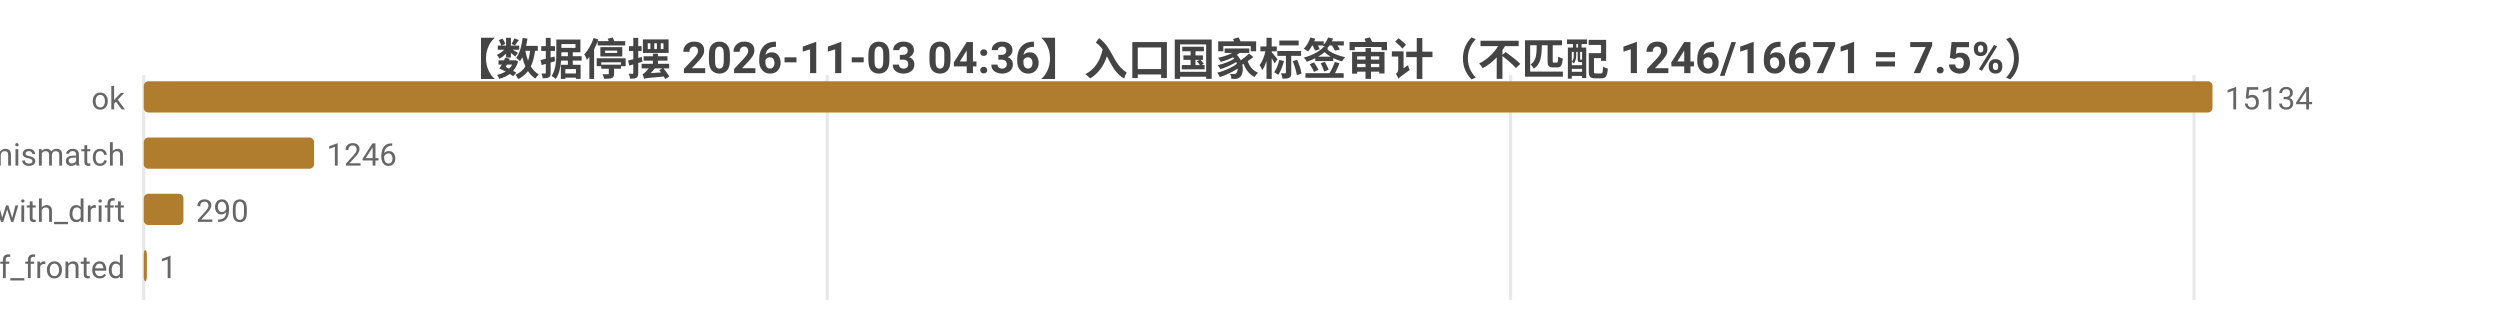
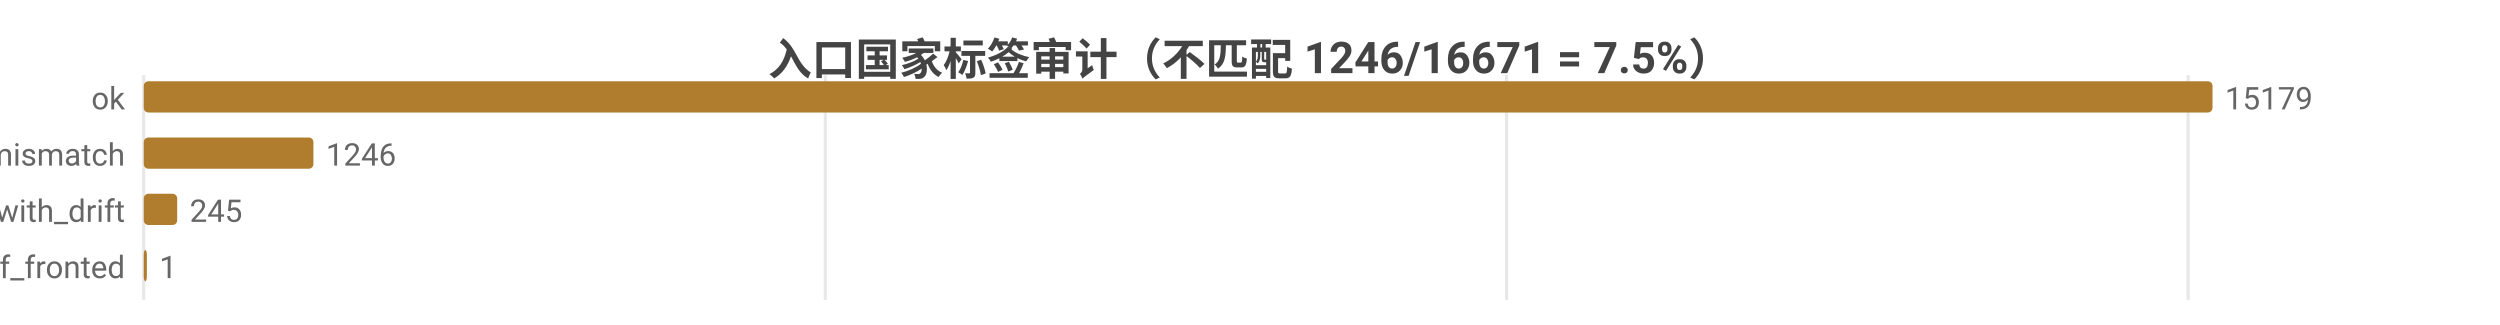
<svg xmlns="http://www.w3.org/2000/svg" width="800" height="104" viewBox="0 0 800 104">
  <rect width="800" height="104" fill="#ffffff" />
  <style>text{font-family:system-ui,-apple-system,'Segoe UI',Roboto,'PingFang SC','Microsoft YaHei','Noto Sans CJK SC',sans-serif}.g{stroke:#e8e8e8;stroke-width:1}.a{stroke:#999;stroke-width:1}.t{font-size:10px;fill:#666}.m{font-size:10px;text-anchor:middle;fill:#666}.e{font-size:10px;text-anchor:end;fill:#666}.l{font-size:11px;fill:#333}.tt{font-size:14px;font-weight:600;text-anchor:middle;fill:#444}.em{font-size:13px;text-anchor:middle;fill:#999}</style>
-   <text class="tt" x="400.0" y="24">【数据停摆 2026-11-03 04:36】入口国家标签审计（不匹配 1246/16671 = 7.5%）</text>
+   <text class="tt" x="400.0" y="24">入口国家标签审计（不匹配 1246/16671 = 7.5%）</text>
  <line class="g" x1="46" y1="24" x2="46" y2="96" />
-   <line class="g" x1="264.7" y1="24" x2="264.7" y2="96" />
-   <line class="g" x1="483.4" y1="24" x2="483.4" y2="96" />
-   <line class="g" x1="702.1" y1="24" x2="702.1" y2="96" />
+   <line class="g" x1="264.1" y1="24" x2="264.1" y2="96" />
+   <line class="g" x1="482.1" y1="24" x2="482.1" y2="96" />
+   <line class="g" x1="700.2" y1="24" x2="700.2" y2="96" />
  <text class="e" x="40" y="35">ok</text>
  <rect x="46" y="26" width="662" height="10" fill="#b07d2e" rx="1.5" />
-   <text class="t" x="712" y="35">15134</text>
+   <text class="t" x="712" y="35">15179</text>
  <text class="e" x="40" y="53">tag_mismatch</text>
-   <rect x="46" y="44" width="54.5" height="10" fill="#b07d2e" rx="1.5" />
-   <text class="t" x="104.5" y="53">1246</text>
+   <rect x="46" y="44" width="54.3" height="10" fill="#b07d2e" rx="1.5" />
+   <text class="t" x="104.3" y="53">1246</text>
  <text class="e" x="40" y="71">ok_with_drift</text>
-   <rect x="46" y="62" width="12.7" height="10" fill="#b07d2e" rx="1.5" />
-   <text class="t" x="62.7" y="71">290</text>
+   <rect x="46" y="62" width="10.7" height="10" fill="#b07d2e" rx="1.5" />
+   <text class="t" x="60.7" y="71">245</text>
  <text class="e" x="40" y="89">cf_fronted</text>
  <rect x="46" y="80" width="1" height="10" fill="#b07d2e" rx="1.5" />
  <text class="t" x="51" y="89">1</text>
</svg>
